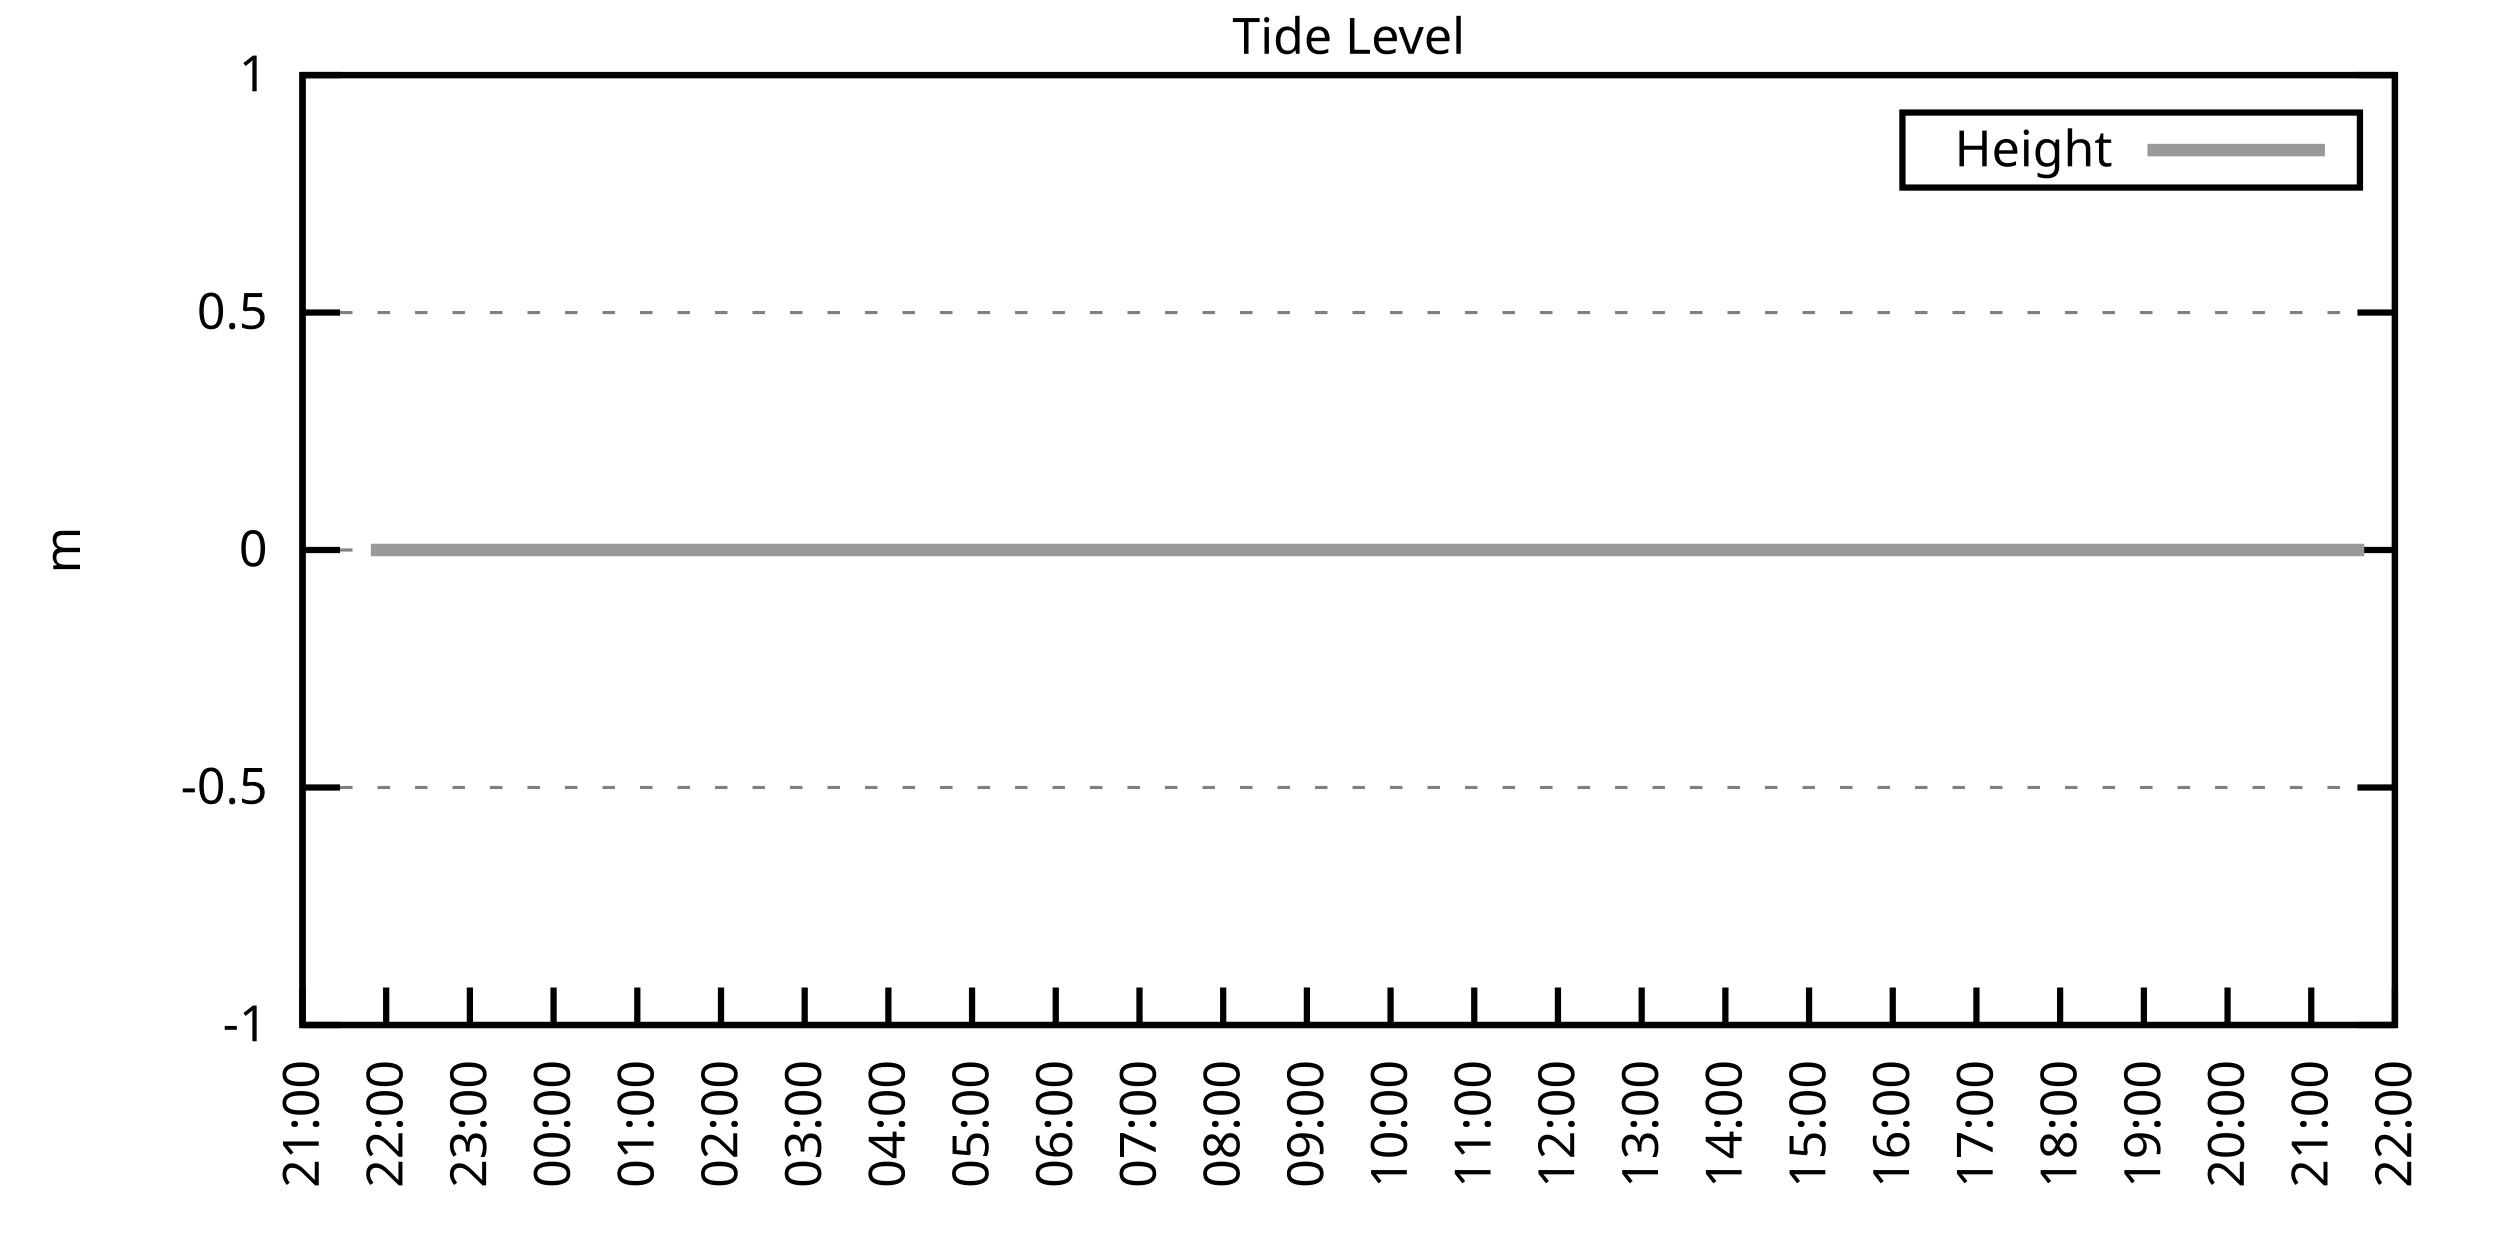
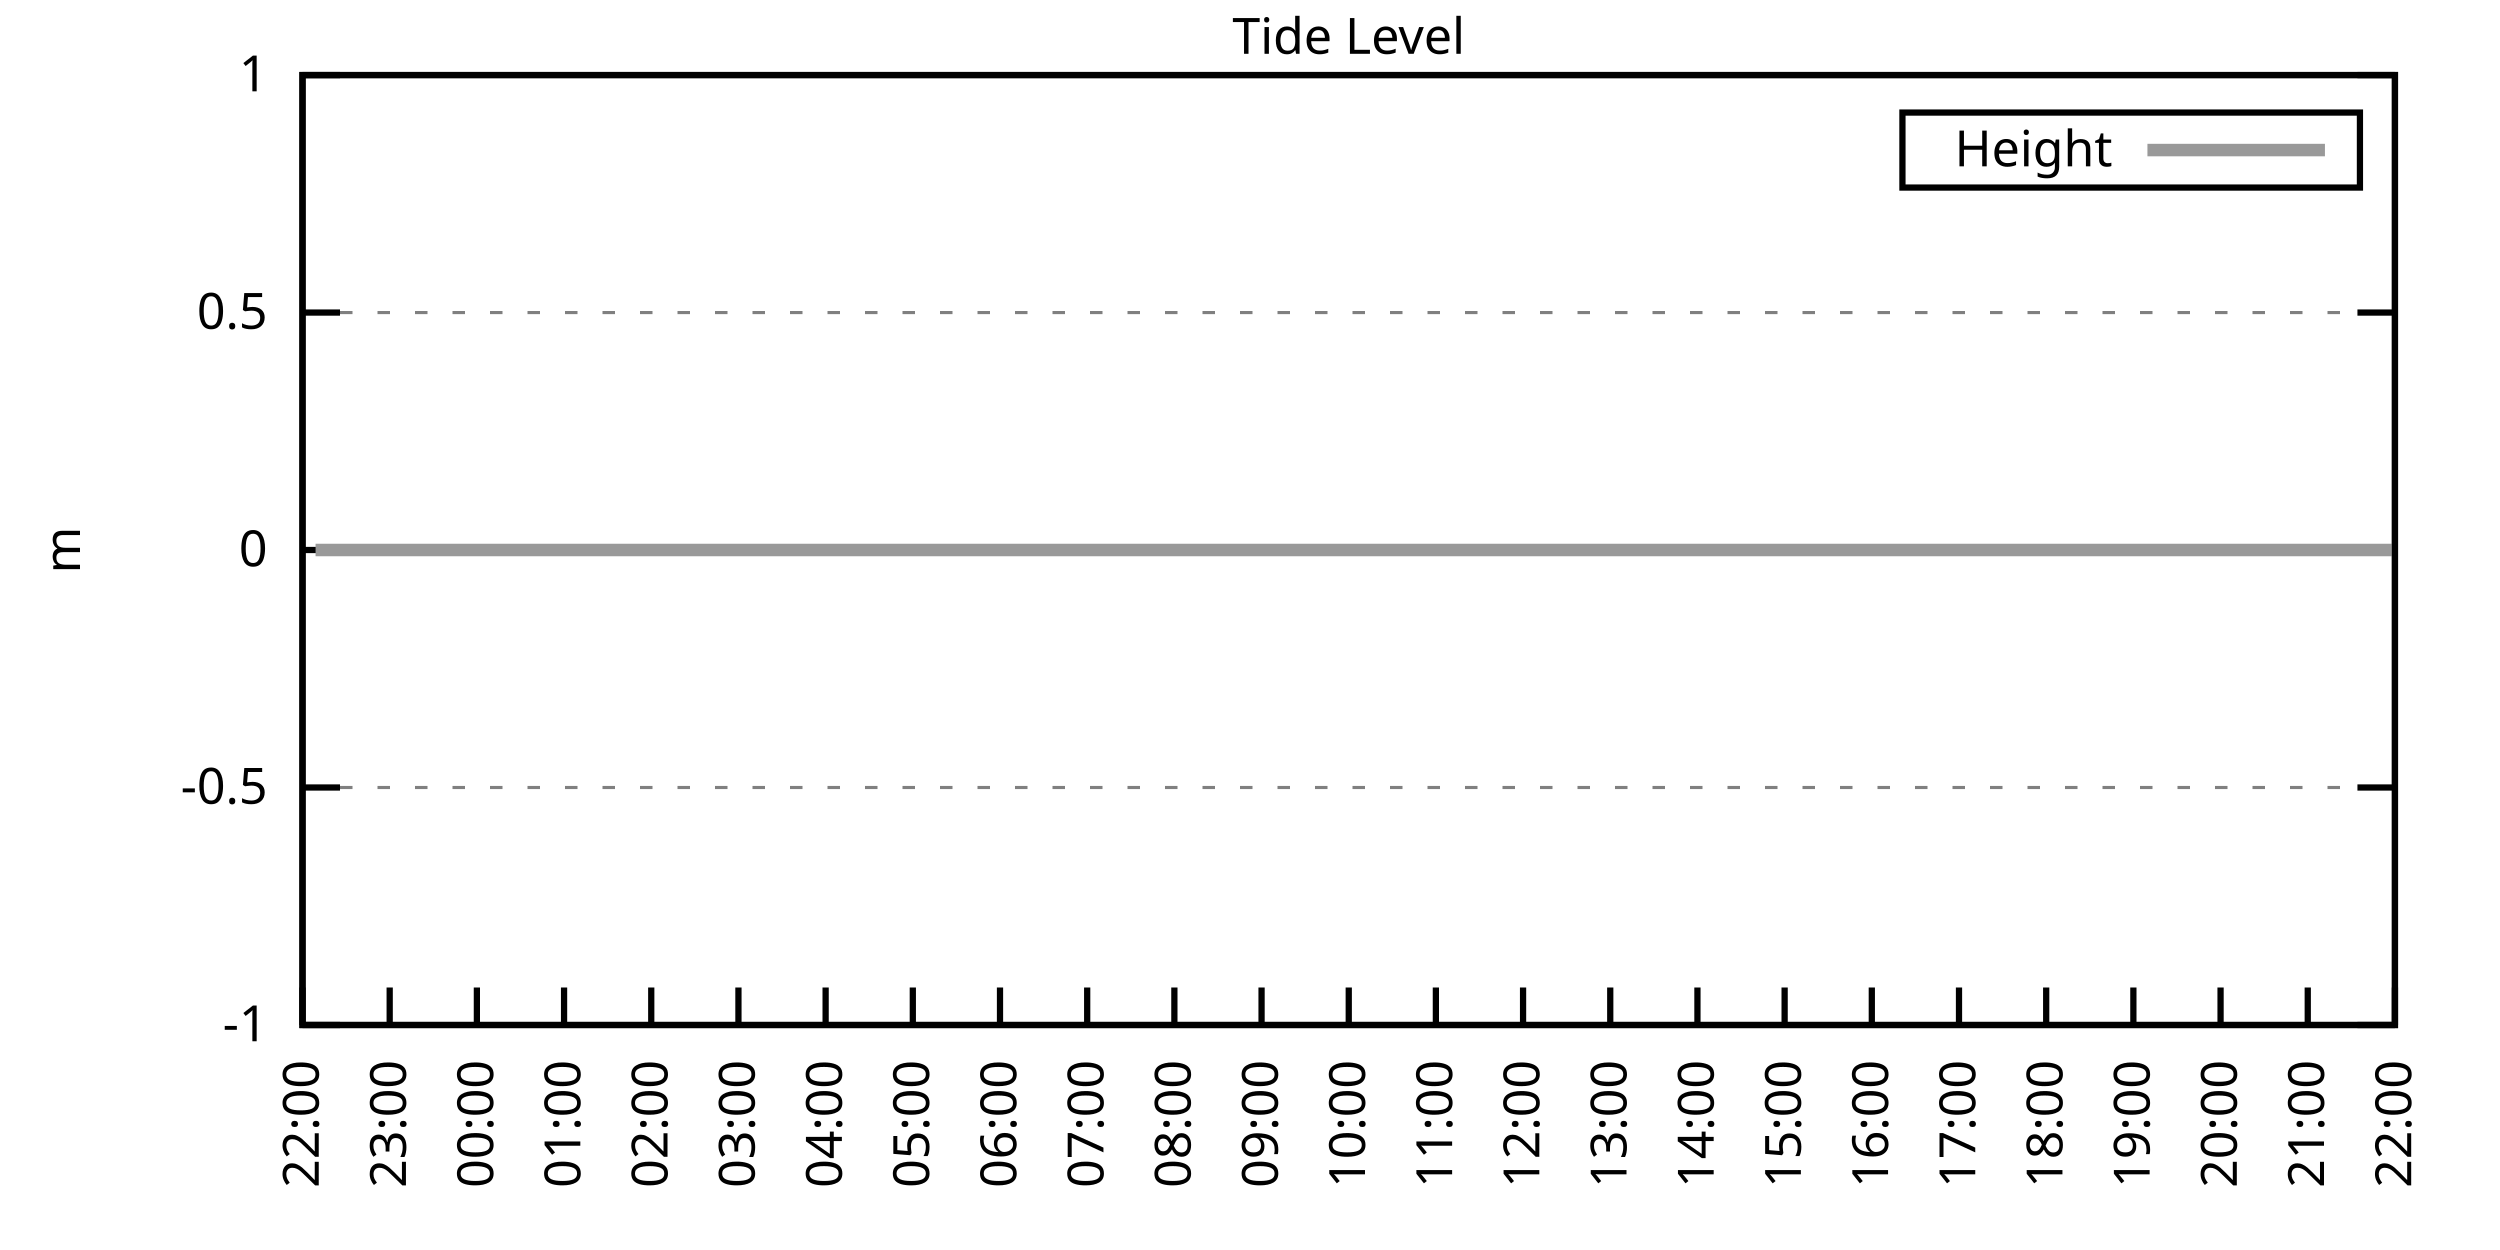
<svg xmlns="http://www.w3.org/2000/svg" xmlns:xlink="http://www.w3.org/1999/xlink" width="400" height="200" viewBox="0 0 400 200">
  <g id="gnuplot_canvas">
    <rect x="0" y="0" width="400" height="200" fill="none" />
    <defs>
      <circle id="gpDot" r="0.5" stroke-width="0.5" stroke="currentColor" />
      <path id="gpPt0" stroke-width="0.333" stroke="currentColor" d="M-1,0 h2 M0,-1 v2" />
      <path id="gpPt1" stroke-width="0.333" stroke="currentColor" d="M-1,-1 L1,1 M1,-1 L-1,1" />
      <path id="gpPt2" stroke-width="0.333" stroke="currentColor" d="M-1,0 L1,0 M0,-1 L0,1 M-1,-1 L1,1 M-1,1 L1,-1" />
      <rect id="gpPt3" stroke-width="0.333" stroke="currentColor" x="-1" y="-1" width="2" height="2" />
      <rect id="gpPt4" stroke-width="0.333" stroke="currentColor" fill="currentColor" x="-1" y="-1" width="2" height="2" />
      <circle id="gpPt5" stroke-width="0.333" stroke="currentColor" cx="0" cy="0" r="1" />
      <use xlink:href="#gpPt5" id="gpPt6" fill="currentColor" stroke="none" />
      <path id="gpPt7" stroke-width="0.333" stroke="currentColor" d="M0,-1.33 L-1.33,0.67 L1.33,0.67 z" />
      <use xlink:href="#gpPt7" id="gpPt8" fill="currentColor" stroke="none" />
      <use xlink:href="#gpPt7" id="gpPt9" stroke="currentColor" transform="rotate(180)" />
      <use xlink:href="#gpPt9" id="gpPt10" fill="currentColor" stroke="none" />
      <use xlink:href="#gpPt3" id="gpPt11" stroke="currentColor" transform="rotate(45)" />
      <use xlink:href="#gpPt11" id="gpPt12" fill="currentColor" stroke="none" />
      <path id="gpPt13" stroke-width="0.333" stroke="currentColor" d="M0,1.330 L1.265,0.411 L0.782,-1.067 L-0.782,-1.076 L-1.265,0.411 z" />
      <use xlink:href="#gpPt13" id="gpPt14" fill="currentColor" stroke="none" />
      <filter id="textbox" filterUnits="objectBoundingBox" x="0" y="0" height="1" width="1">
        <feFlood flood-color="white" flood-opacity="1" result="bgnd" />
        <feComposite in="SourceGraphic" in2="bgnd" operator="atop" />
      </filter>
      <filter id="greybox" filterUnits="objectBoundingBox" x="0" y="0" height="1" width="1">
        <feFlood flood-color="lightgrey" flood-opacity="1" result="grey" />
        <feComposite in="SourceGraphic" in2="grey" operator="atop" />
      </filter>
    </defs>
    <g fill="none" color="white" stroke="currentColor" stroke-width="1.00" stroke-linecap="butt" stroke-linejoin="miter">
</g>
    <g fill="none" color="black" stroke="currentColor" stroke-width="1.00" stroke-linecap="butt" stroke-linejoin="miter">
      <g stroke="none" shape-rendering="crispEdges">
        <polygon fill="rgb(255, 255, 255)" points="48.40,164.00 383.18,164.00 383.18,12.02 48.40,12.02 " />
      </g>
    </g>
    <g fill="none" color="black" stroke="currentColor" stroke-width="1.00" stroke-linecap="butt" stroke-linejoin="miter">
</g>
    <g fill="none" color="black" stroke="black" stroke-width="0.50" stroke-linecap="butt" stroke-linejoin="miter">
</g>
    <g fill="none" color="gray" stroke="currentColor" stroke-width="0.50" stroke-linecap="butt" stroke-linejoin="miter">
      <path stroke="gray" stroke-dasharray="2,4" class="gridline" d="M48.40,164.00 L383.19,164.00  " />
    </g>
    <g fill="none" color="gray" stroke="gray" stroke-width="1.00" stroke-linecap="butt" stroke-linejoin="miter">
</g>
    <g fill="none" color="black" stroke="currentColor" stroke-width="1.00" stroke-linecap="butt" stroke-linejoin="miter">
      <path stroke="black" d="M48.40,164.00 L54.40,164.00 M383.19,164.00 L377.19,164.00  " />
      <g transform="translate(42.80,166.60)" stroke="none" fill="black" font-family="Sans" font-size="8.00" text-anchor="end">
        <text>
          <tspan font-family="Sans">-1</tspan>
        </text>
      </g>
    </g>
    <g fill="none" color="black" stroke="currentColor" stroke-width="1.00" stroke-linecap="butt" stroke-linejoin="miter">
</g>
    <g fill="none" color="black" stroke="black" stroke-width="0.50" stroke-linecap="butt" stroke-linejoin="miter">
</g>
    <g fill="none" color="gray" stroke="currentColor" stroke-width="0.50" stroke-linecap="butt" stroke-linejoin="miter">
      <path stroke="gray" stroke-dasharray="2,4" class="gridline" d="M48.40,126.00 L383.19,126.00  " />
    </g>
    <g fill="none" color="gray" stroke="gray" stroke-width="1.00" stroke-linecap="butt" stroke-linejoin="miter">
</g>
    <g fill="none" color="black" stroke="currentColor" stroke-width="1.00" stroke-linecap="butt" stroke-linejoin="miter">
      <path stroke="black" d="M48.40,126.00 L54.40,126.00 M383.19,126.00 L377.19,126.00  " />
      <g transform="translate(42.80,128.60)" stroke="none" fill="black" font-family="Sans" font-size="8.00" text-anchor="end">
        <text>
          <tspan font-family="Sans">-0.5</tspan>
        </text>
      </g>
    </g>
    <g fill="none" color="black" stroke="currentColor" stroke-width="1.00" stroke-linecap="butt" stroke-linejoin="miter">
</g>
    <g fill="none" color="black" stroke="black" stroke-width="0.50" stroke-linecap="butt" stroke-linejoin="miter">
</g>
    <g fill="none" color="gray" stroke="currentColor" stroke-width="0.50" stroke-linecap="butt" stroke-linejoin="miter">
      <path stroke="gray" stroke-dasharray="2,4" class="gridline" d="M48.40,88.00 L383.19,88.00  " />
    </g>
    <g fill="none" color="gray" stroke="gray" stroke-width="1.00" stroke-linecap="butt" stroke-linejoin="miter">
</g>
    <g fill="none" color="black" stroke="currentColor" stroke-width="1.00" stroke-linecap="butt" stroke-linejoin="miter">
      <path stroke="black" d="M48.40,88.00 L54.40,88.00 M383.19,88.00 L377.19,88.00  " />
      <g transform="translate(42.80,90.60)" stroke="none" fill="black" font-family="Sans" font-size="8.00" text-anchor="end">
        <text>
          <tspan font-family="Sans"> 0</tspan>
        </text>
      </g>
    </g>
    <g fill="none" color="black" stroke="currentColor" stroke-width="1.00" stroke-linecap="butt" stroke-linejoin="miter">
</g>
    <g fill="none" color="black" stroke="black" stroke-width="0.50" stroke-linecap="butt" stroke-linejoin="miter">
</g>
    <g fill="none" color="gray" stroke="currentColor" stroke-width="0.50" stroke-linecap="butt" stroke-linejoin="miter">
      <path stroke="gray" stroke-dasharray="2,4" class="gridline" d="M48.40,50.01 L383.19,50.01  " />
    </g>
    <g fill="none" color="gray" stroke="gray" stroke-width="1.00" stroke-linecap="butt" stroke-linejoin="miter">
</g>
    <g fill="none" color="black" stroke="currentColor" stroke-width="1.00" stroke-linecap="butt" stroke-linejoin="miter">
      <path stroke="black" d="M48.40,50.01 L54.40,50.01 M383.19,50.01 L377.19,50.01  " />
      <g transform="translate(42.80,52.61)" stroke="none" fill="black" font-family="Sans" font-size="8.00" text-anchor="end">
        <text>
          <tspan font-family="Sans"> 0.5</tspan>
        </text>
      </g>
    </g>
    <g fill="none" color="black" stroke="currentColor" stroke-width="1.00" stroke-linecap="butt" stroke-linejoin="miter">
</g>
    <g fill="none" color="black" stroke="black" stroke-width="0.50" stroke-linecap="butt" stroke-linejoin="miter">
</g>
    <g fill="none" color="gray" stroke="currentColor" stroke-width="0.50" stroke-linecap="butt" stroke-linejoin="miter">
      <path stroke="gray" stroke-dasharray="2,4" class="gridline" d="M48.40,12.01 L383.19,12.01  " />
    </g>
    <g fill="none" color="gray" stroke="gray" stroke-width="1.00" stroke-linecap="butt" stroke-linejoin="miter">
</g>
    <g fill="none" color="black" stroke="currentColor" stroke-width="1.00" stroke-linecap="butt" stroke-linejoin="miter">
      <path stroke="black" d="M48.40,12.01 L54.40,12.01 M383.19,12.01 L377.19,12.01  " />
      <g transform="translate(42.80,14.61)" stroke="none" fill="black" font-family="Sans" font-size="8.00" text-anchor="end">
        <text>
          <tspan font-family="Sans"> 1</tspan>
        </text>
      </g>
    </g>
    <g fill="none" color="black" stroke="currentColor" stroke-width="1.00" stroke-linecap="butt" stroke-linejoin="miter">
      <path stroke="black" d="M48.40,164.00 L48.40,158.00  " />
      <g transform="translate(51.00,169.60) rotate(270.00)" stroke="none" fill="black" font-family="Sans" font-size="8.00" text-anchor="end">
        <text>
-           <tspan font-family="Sans">21:00</tspan>
-         </text>
-       </g>
-     </g>
-     <g fill="none" color="black" stroke="currentColor" stroke-width="1.00" stroke-linecap="butt" stroke-linejoin="miter">
-       <path stroke="black" d="M61.79,164.00 L61.79,158.00  " />
-       <g transform="translate(64.39,169.60) rotate(270.00)" stroke="none" fill="black" font-family="Sans" font-size="8.00" text-anchor="end">
-         <text>
          <tspan font-family="Sans">22:00</tspan>
        </text>
      </g>
    </g>
    <g fill="none" color="black" stroke="currentColor" stroke-width="1.00" stroke-linecap="butt" stroke-linejoin="miter">
-       <path stroke="black" d="M75.18,164.00 L75.18,158.00  " />
-       <g transform="translate(77.78,169.60) rotate(270.00)" stroke="none" fill="black" font-family="Sans" font-size="8.00" text-anchor="end">
+       <path stroke="black" d="M62.35,164.00 L62.35,158.00  " />
+       <g transform="translate(64.95,169.60) rotate(270.00)" stroke="none" fill="black" font-family="Sans" font-size="8.00" text-anchor="end">
        <text>
          <tspan font-family="Sans">23:00</tspan>
        </text>
      </g>
    </g>
    <g fill="none" color="black" stroke="currentColor" stroke-width="1.00" stroke-linecap="butt" stroke-linejoin="miter">
-       <path stroke="black" d="M88.57,164.00 L88.57,158.00  " />
-       <g transform="translate(91.17,169.60) rotate(270.00)" stroke="none" fill="black" font-family="Sans" font-size="8.00" text-anchor="end">
+       <path stroke="black" d="M76.30,164.00 L76.30,158.00  " />
+       <g transform="translate(78.90,169.60) rotate(270.00)" stroke="none" fill="black" font-family="Sans" font-size="8.00" text-anchor="end">
        <text>
          <tspan font-family="Sans">00:00</tspan>
        </text>
      </g>
    </g>
    <g fill="none" color="black" stroke="currentColor" stroke-width="1.00" stroke-linecap="butt" stroke-linejoin="miter">
-       <path stroke="black" d="M101.97,164.00 L101.97,158.00  " />
-       <g transform="translate(104.57,169.60) rotate(270.00)" stroke="none" fill="black" font-family="Sans" font-size="8.00" text-anchor="end">
+       <path stroke="black" d="M90.25,164.00 L90.25,158.00  " />
+       <g transform="translate(92.85,169.60) rotate(270.00)" stroke="none" fill="black" font-family="Sans" font-size="8.00" text-anchor="end">
        <text>
          <tspan font-family="Sans">01:00</tspan>
        </text>
      </g>
    </g>
    <g fill="none" color="black" stroke="currentColor" stroke-width="1.00" stroke-linecap="butt" stroke-linejoin="miter">
-       <path stroke="black" d="M115.36,164.00 L115.36,158.00  " />
-       <g transform="translate(117.96,169.60) rotate(270.00)" stroke="none" fill="black" font-family="Sans" font-size="8.00" text-anchor="end">
+       <path stroke="black" d="M104.20,164.00 L104.20,158.00  " />
+       <g transform="translate(106.80,169.60) rotate(270.00)" stroke="none" fill="black" font-family="Sans" font-size="8.00" text-anchor="end">
        <text>
          <tspan font-family="Sans">02:00</tspan>
        </text>
      </g>
    </g>
    <g fill="none" color="black" stroke="currentColor" stroke-width="1.00" stroke-linecap="butt" stroke-linejoin="miter">
-       <path stroke="black" d="M128.75,164.00 L128.75,158.00  " />
-       <g transform="translate(131.35,169.60) rotate(270.00)" stroke="none" fill="black" font-family="Sans" font-size="8.00" text-anchor="end">
+       <path stroke="black" d="M118.15,164.00 L118.15,158.00  " />
+       <g transform="translate(120.75,169.60) rotate(270.00)" stroke="none" fill="black" font-family="Sans" font-size="8.00" text-anchor="end">
        <text>
          <tspan font-family="Sans">03:00</tspan>
        </text>
      </g>
    </g>
    <g fill="none" color="black" stroke="currentColor" stroke-width="1.00" stroke-linecap="butt" stroke-linejoin="miter">
-       <path stroke="black" d="M142.14,164.00 L142.14,158.00  " />
-       <g transform="translate(144.74,169.60) rotate(270.00)" stroke="none" fill="black" font-family="Sans" font-size="8.00" text-anchor="end">
+       <path stroke="black" d="M132.10,164.00 L132.10,158.00  " />
+       <g transform="translate(134.70,169.60) rotate(270.00)" stroke="none" fill="black" font-family="Sans" font-size="8.00" text-anchor="end">
        <text>
          <tspan font-family="Sans">04:00</tspan>
        </text>
      </g>
    </g>
    <g fill="none" color="black" stroke="currentColor" stroke-width="1.00" stroke-linecap="butt" stroke-linejoin="miter">
-       <path stroke="black" d="M155.53,164.00 L155.53,158.00  " />
-       <g transform="translate(158.13,169.60) rotate(270.00)" stroke="none" fill="black" font-family="Sans" font-size="8.00" text-anchor="end">
+       <path stroke="black" d="M146.05,164.00 L146.05,158.00  " />
+       <g transform="translate(148.65,169.60) rotate(270.00)" stroke="none" fill="black" font-family="Sans" font-size="8.00" text-anchor="end">
        <text>
          <tspan font-family="Sans">05:00</tspan>
        </text>
      </g>
    </g>
    <g fill="none" color="black" stroke="currentColor" stroke-width="1.00" stroke-linecap="butt" stroke-linejoin="miter">
-       <path stroke="black" d="M168.92,164.00 L168.92,158.00  " />
-       <g transform="translate(171.52,169.60) rotate(270.00)" stroke="none" fill="black" font-family="Sans" font-size="8.00" text-anchor="end">
+       <path stroke="black" d="M160.00,164.00 L160.00,158.00  " />
+       <g transform="translate(162.60,169.60) rotate(270.00)" stroke="none" fill="black" font-family="Sans" font-size="8.00" text-anchor="end">
        <text>
          <tspan font-family="Sans">06:00</tspan>
        </text>
      </g>
    </g>
    <g fill="none" color="black" stroke="currentColor" stroke-width="1.00" stroke-linecap="butt" stroke-linejoin="miter">
-       <path stroke="black" d="M182.32,164.00 L182.32,158.00  " />
-       <g transform="translate(184.92,169.60) rotate(270.00)" stroke="none" fill="black" font-family="Sans" font-size="8.00" text-anchor="end">
+       <path stroke="black" d="M173.95,164.00 L173.95,158.00  " />
+       <g transform="translate(176.55,169.60) rotate(270.00)" stroke="none" fill="black" font-family="Sans" font-size="8.00" text-anchor="end">
        <text>
          <tspan font-family="Sans">07:00</tspan>
        </text>
      </g>
    </g>
    <g fill="none" color="black" stroke="currentColor" stroke-width="1.00" stroke-linecap="butt" stroke-linejoin="miter">
-       <path stroke="black" d="M195.71,164.00 L195.71,158.00  " />
-       <g transform="translate(198.31,169.60) rotate(270.00)" stroke="none" fill="black" font-family="Sans" font-size="8.00" text-anchor="end">
+       <path stroke="black" d="M187.90,164.00 L187.90,158.00  " />
+       <g transform="translate(190.50,169.60) rotate(270.00)" stroke="none" fill="black" font-family="Sans" font-size="8.00" text-anchor="end">
        <text>
          <tspan font-family="Sans">08:00</tspan>
        </text>
      </g>
    </g>
    <g fill="none" color="black" stroke="currentColor" stroke-width="1.00" stroke-linecap="butt" stroke-linejoin="miter">
-       <path stroke="black" d="M209.10,164.00 L209.10,158.00  " />
-       <g transform="translate(211.70,169.60) rotate(270.00)" stroke="none" fill="black" font-family="Sans" font-size="8.00" text-anchor="end">
+       <path stroke="black" d="M201.85,164.00 L201.85,158.00  " />
+       <g transform="translate(204.45,169.60) rotate(270.00)" stroke="none" fill="black" font-family="Sans" font-size="8.00" text-anchor="end">
        <text>
          <tspan font-family="Sans">09:00</tspan>
        </text>
      </g>
    </g>
    <g fill="none" color="black" stroke="currentColor" stroke-width="1.00" stroke-linecap="butt" stroke-linejoin="miter">
-       <path stroke="black" d="M222.49,164.00 L222.49,158.00  " />
-       <g transform="translate(225.09,169.60) rotate(270.00)" stroke="none" fill="black" font-family="Sans" font-size="8.00" text-anchor="end">
+       <path stroke="black" d="M215.80,164.00 L215.80,158.00  " />
+       <g transform="translate(218.40,169.60) rotate(270.00)" stroke="none" fill="black" font-family="Sans" font-size="8.00" text-anchor="end">
        <text>
          <tspan font-family="Sans">10:00</tspan>
        </text>
      </g>
    </g>
    <g fill="none" color="black" stroke="currentColor" stroke-width="1.00" stroke-linecap="butt" stroke-linejoin="miter">
-       <path stroke="black" d="M235.88,164.00 L235.88,158.00  " />
-       <g transform="translate(238.48,169.60) rotate(270.00)" stroke="none" fill="black" font-family="Sans" font-size="8.00" text-anchor="end">
+       <path stroke="black" d="M229.74,164.00 L229.74,158.00  " />
+       <g transform="translate(232.34,169.60) rotate(270.00)" stroke="none" fill="black" font-family="Sans" font-size="8.00" text-anchor="end">
        <text>
          <tspan font-family="Sans">11:00</tspan>
        </text>
      </g>
    </g>
    <g fill="none" color="black" stroke="currentColor" stroke-width="1.00" stroke-linecap="butt" stroke-linejoin="miter">
-       <path stroke="black" d="M249.27,164.00 L249.27,158.00  " />
-       <g transform="translate(251.87,169.60) rotate(270.00)" stroke="none" fill="black" font-family="Sans" font-size="8.00" text-anchor="end">
+       <path stroke="black" d="M243.69,164.00 L243.69,158.00  " />
+       <g transform="translate(246.29,169.60) rotate(270.00)" stroke="none" fill="black" font-family="Sans" font-size="8.00" text-anchor="end">
        <text>
          <tspan font-family="Sans">12:00</tspan>
        </text>
      </g>
    </g>
    <g fill="none" color="black" stroke="currentColor" stroke-width="1.00" stroke-linecap="butt" stroke-linejoin="miter">
-       <path stroke="black" d="M262.67,164.00 L262.67,158.00  " />
-       <g transform="translate(265.27,169.60) rotate(270.00)" stroke="none" fill="black" font-family="Sans" font-size="8.00" text-anchor="end">
+       <path stroke="black" d="M257.64,164.00 L257.64,158.00  " />
+       <g transform="translate(260.24,169.60) rotate(270.00)" stroke="none" fill="black" font-family="Sans" font-size="8.00" text-anchor="end">
        <text>
          <tspan font-family="Sans">13:00</tspan>
        </text>
      </g>
    </g>
    <g fill="none" color="black" stroke="currentColor" stroke-width="1.00" stroke-linecap="butt" stroke-linejoin="miter">
-       <path stroke="black" d="M276.06,164.00 L276.06,158.00  " />
-       <g transform="translate(278.66,169.60) rotate(270.00)" stroke="none" fill="black" font-family="Sans" font-size="8.00" text-anchor="end">
+       <path stroke="black" d="M271.59,164.00 L271.59,158.00  " />
+       <g transform="translate(274.19,169.60) rotate(270.00)" stroke="none" fill="black" font-family="Sans" font-size="8.00" text-anchor="end">
        <text>
          <tspan font-family="Sans">14:00</tspan>
        </text>
      </g>
    </g>
    <g fill="none" color="black" stroke="currentColor" stroke-width="1.00" stroke-linecap="butt" stroke-linejoin="miter">
-       <path stroke="black" d="M289.45,164.00 L289.45,158.00  " />
-       <g transform="translate(292.05,169.60) rotate(270.00)" stroke="none" fill="black" font-family="Sans" font-size="8.00" text-anchor="end">
+       <path stroke="black" d="M285.54,164.00 L285.54,158.00  " />
+       <g transform="translate(288.14,169.60) rotate(270.00)" stroke="none" fill="black" font-family="Sans" font-size="8.00" text-anchor="end">
        <text>
          <tspan font-family="Sans">15:00</tspan>
        </text>
      </g>
    </g>
    <g fill="none" color="black" stroke="currentColor" stroke-width="1.00" stroke-linecap="butt" stroke-linejoin="miter">
-       <path stroke="black" d="M302.84,164.00 L302.84,158.00  " />
-       <g transform="translate(305.44,169.60) rotate(270.00)" stroke="none" fill="black" font-family="Sans" font-size="8.00" text-anchor="end">
+       <path stroke="black" d="M299.49,164.00 L299.49,158.00  " />
+       <g transform="translate(302.09,169.60) rotate(270.00)" stroke="none" fill="black" font-family="Sans" font-size="8.00" text-anchor="end">
        <text>
          <tspan font-family="Sans">16:00</tspan>
        </text>
      </g>
    </g>
    <g fill="none" color="black" stroke="currentColor" stroke-width="1.00" stroke-linecap="butt" stroke-linejoin="miter">
-       <path stroke="black" d="M316.23,164.00 L316.23,158.00  " />
-       <g transform="translate(318.83,169.60) rotate(270.00)" stroke="none" fill="black" font-family="Sans" font-size="8.00" text-anchor="end">
+       <path stroke="black" d="M313.44,164.00 L313.44,158.00  " />
+       <g transform="translate(316.04,169.60) rotate(270.00)" stroke="none" fill="black" font-family="Sans" font-size="8.00" text-anchor="end">
        <text>
          <tspan font-family="Sans">17:00</tspan>
        </text>
      </g>
    </g>
    <g fill="none" color="black" stroke="currentColor" stroke-width="1.00" stroke-linecap="butt" stroke-linejoin="miter">
-       <path stroke="black" d="M329.62,164.00 L329.62,158.00  " />
-       <g transform="translate(332.22,169.60) rotate(270.00)" stroke="none" fill="black" font-family="Sans" font-size="8.00" text-anchor="end">
+       <path stroke="black" d="M327.39,164.00 L327.39,158.00  " />
+       <g transform="translate(329.99,169.60) rotate(270.00)" stroke="none" fill="black" font-family="Sans" font-size="8.00" text-anchor="end">
        <text>
          <tspan font-family="Sans">18:00</tspan>
        </text>
      </g>
    </g>
    <g fill="none" color="black" stroke="currentColor" stroke-width="1.00" stroke-linecap="butt" stroke-linejoin="miter">
-       <path stroke="black" d="M343.02,164.00 L343.02,158.00  " />
-       <g transform="translate(345.62,169.60) rotate(270.00)" stroke="none" fill="black" font-family="Sans" font-size="8.00" text-anchor="end">
+       <path stroke="black" d="M341.34,164.00 L341.34,158.00  " />
+       <g transform="translate(343.94,169.60) rotate(270.00)" stroke="none" fill="black" font-family="Sans" font-size="8.00" text-anchor="end">
        <text>
          <tspan font-family="Sans">19:00</tspan>
        </text>
      </g>
    </g>
    <g fill="none" color="black" stroke="currentColor" stroke-width="1.00" stroke-linecap="butt" stroke-linejoin="miter">
-       <path stroke="black" d="M356.41,164.00 L356.41,158.00  " />
-       <g transform="translate(359.01,169.60) rotate(270.00)" stroke="none" fill="black" font-family="Sans" font-size="8.00" text-anchor="end">
+       <path stroke="black" d="M355.29,164.00 L355.29,158.00  " />
+       <g transform="translate(357.89,169.60) rotate(270.00)" stroke="none" fill="black" font-family="Sans" font-size="8.00" text-anchor="end">
        <text>
          <tspan font-family="Sans">20:00</tspan>
        </text>
      </g>
    </g>
    <g fill="none" color="black" stroke="currentColor" stroke-width="1.00" stroke-linecap="butt" stroke-linejoin="miter">
-       <path stroke="black" d="M369.80,164.00 L369.80,158.00  " />
-       <g transform="translate(372.40,169.60) rotate(270.00)" stroke="none" fill="black" font-family="Sans" font-size="8.00" text-anchor="end">
+       <path stroke="black" d="M369.24,164.00 L369.24,158.00  " />
+       <g transform="translate(371.84,169.60) rotate(270.00)" stroke="none" fill="black" font-family="Sans" font-size="8.00" text-anchor="end">
        <text>
          <tspan font-family="Sans">21:00</tspan>
        </text>
      </g>
    </g>
    <g fill="none" color="black" stroke="currentColor" stroke-width="1.00" stroke-linecap="butt" stroke-linejoin="miter">
      <path stroke="black" d="M383.19,164.00 L383.19,158.00  " />
      <g transform="translate(385.79,169.60) rotate(270.00)" stroke="none" fill="black" font-family="Sans" font-size="8.00" text-anchor="end">
        <text>
          <tspan font-family="Sans">22:00</tspan>
        </text>
      </g>
    </g>
    <g fill="none" color="black" stroke="currentColor" stroke-width="1.00" stroke-linecap="butt" stroke-linejoin="miter">
</g>
    <g fill="none" color="black" stroke="currentColor" stroke-width="1.00" stroke-linecap="butt" stroke-linejoin="miter">
      <path stroke="black" d="M48.40,12.01 L48.40,164.00 L383.19,164.00 L383.19,12.01 L48.40,12.01 Z  " />
    </g>
    <g fill="none" color="black" stroke="currentColor" stroke-width="1.00" stroke-linecap="butt" stroke-linejoin="miter">
</g>
    <g fill="none" color="black" stroke="currentColor" stroke-width="1.00" stroke-linecap="butt" stroke-linejoin="miter">
      <path stroke="black" d="M304.39,30.01 L304.39,18.01 L377.59,18.01 L377.59,30.01 L304.39,30.01 Z  " />
    </g>
    <g id="Tide_level_plot_1">
      <g fill="none" color="white" stroke="black" stroke-width="2.00" stroke-linecap="butt" stroke-linejoin="miter">
</g>
      <g fill="none" color="black" stroke="currentColor" stroke-width="2.00" stroke-linecap="butt" stroke-linejoin="miter">
        <g transform="translate(337.99,26.61)" stroke="none" fill="black" font-family="Sans" font-size="8.00" text-anchor="end">
          <text>
            <tspan font-family="Sans">Height</tspan>
          </text>
        </g>
      </g>
      <g fill="none" color="black" stroke="currentColor" stroke-width="2.00" stroke-linecap="butt" stroke-linejoin="miter">
-         <path stroke="rgb(153, 153, 153)" d="M343.59,24.01 L371.99,24.01 M59.34,88.00 L61.57,88.00 L63.80,88.00 L66.03,88.00 L67.82,88.00 L70.50,88.00   L72.50,88.00 L74.96,88.00 L76.97,88.00 L79.42,88.00 L81.43,88.00 L83.66,88.00 L85.45,88.00 L88.13,88.00   L90.58,88.00 L92.37,88.00 L94.60,88.00 L97.06,88.00 L99.29,88.00 L101.52,88.00 L103.75,88.00 L106.21,88.00   L107.77,88.00 L110.67,88.00 L114.91,88.00 L117.37,88.00 L119.15,88.00 L121.61,88.00 L123.84,88.00 L125.62,88.00   L128.08,88.00 L130.54,88.00 L132.99,88.00 L135.22,88.00 L139.69,88.00 L141.47,88.00 L144.15,88.00 L146.16,88.00   L148.39,88.00 L150.85,88.00 L153.08,88.00 L155.09,88.00 L157.32,88.00 L159.55,88.00 L162.01,88.00 L164.01,88.00   L166.47,88.00 L168.70,88.00 L170.71,88.00 L172.94,88.00 L174.95,88.00 L177.63,88.00 L179.41,88.00 L182.09,88.00   L184.10,88.00 L186.56,88.00 L188.57,88.00 L190.80,88.00 L193.25,88.00 L195.04,88.00 L197.27,88.00 L199.95,88.00   L201.96,88.00 L203.97,88.00 L206.64,88.00 L208.65,88.00 L210.66,88.00 L213.12,88.00 L215.57,88.00 L217.80,88.00   L219.81,88.00 L222.27,88.00 L224.05,88.00 L226.73,88.00 L228.96,88.00 L231.20,88.00 L233.43,88.00 L235.66,88.00   L237.89,88.00 L240.12,88.00 L242.13,88.00 L244.59,88.00 L246.82,88.00 L249.05,88.00 L251.28,88.00 L253.51,88.00   L255.75,88.00 L257.76,88.00 L259.99,88.00 L262.22,88.00 L264.67,88.00 L266.68,88.00 L269.14,88.00 L271.15,88.00   L273.38,88.00 L275.83,88.00 L277.84,88.00 L279.85,88.00 L282.31,88.00 L284.54,88.00 L286.99,88.00 L289.23,88.00   L291.23,88.00 L293.47,88.00 L295.70,88.00 L298.15,88.00 L300.39,88.00 L302.17,88.00 L304.63,88.00 L307.08,88.00   L309.31,88.00 L311.10,88.00 L313.55,88.00 L315.56,88.00 L318.02,88.00 L318.46,88.00 L322.48,88.00 L324.94,88.00   L326.72,88.00 L329.40,88.00 L331.19,88.00 L333.64,88.00 L335.87,88.00 L338.10,88.00 L340.34,88.00 L342.79,88.00   L344.80,88.00 L347.26,88.00 L349.26,88.00 L351.27,88.00 L353.95,88.00 L356.18,88.00 L358.42,88.00 L360.42,88.00   L362.88,88.00 L364.66,88.00 L367.34,88.00 L369.13,88.00 L371.36,88.00 L374.04,88.00 L376.27,88.00 L378.28,88.00    " />
+         <path stroke="rgb(153, 153, 153)" d="M343.59,24.01 L371.99,24.01 M50.49,88.00 L52.82,88.00 L54.68,88.00 L57.47,88.00 L59.56,88.00 L62.12,88.00   L64.21,88.00 L66.77,88.00 L68.86,88.00 L71.18,88.00 L73.04,88.00 L75.83,88.00 L78.39,88.00 L80.25,88.00   L82.58,88.00 L85.13,88.00 L87.46,88.00 L89.78,88.00 L92.11,88.00 L94.67,88.00 L96.29,88.00 L99.32,88.00   L103.73,88.00 L106.29,88.00 L108.15,88.00 L110.71,88.00 L113.03,88.00 L114.89,88.00 L117.45,88.00 L120.01,88.00   L122.57,88.00 L124.89,88.00 L129.54,88.00 L131.40,88.00 L134.19,88.00 L136.28,88.00 L138.61,88.00 L141.16,88.00   L143.49,88.00 L145.58,88.00 L147.91,88.00 L150.23,88.00 L152.79,88.00 L154.88,88.00 L157.44,88.00 L159.76,88.00   L161.86,88.00 L164.18,88.00 L166.27,88.00 L169.06,88.00 L170.92,88.00 L173.71,88.00 L175.81,88.00 L178.36,88.00   L180.46,88.00 L182.78,88.00 L185.34,88.00 L187.20,88.00 L189.52,88.00 L192.31,88.00 L194.41,88.00 L196.50,88.00   L199.29,88.00 L201.38,88.00 L203.47,88.00 L206.03,88.00 L208.59,88.00 L210.91,88.00 L213.01,88.00 L215.56,88.00   L217.42,88.00 L220.21,88.00 L222.54,88.00 L224.86,88.00 L227.19,88.00 L229.51,88.00 L231.84,88.00 L234.16,88.00   L236.25,88.00 L238.81,88.00 L241.14,88.00 L243.46,88.00 L245.79,88.00 L248.11,88.00 L250.44,88.00 L252.53,88.00   L254.85,88.00 L257.18,88.00 L259.74,88.00 L261.83,88.00 L264.39,88.00 L266.48,88.00 L268.80,88.00 L271.36,88.00   L273.45,88.00 L275.55,88.00 L278.10,88.00 L280.43,88.00 L282.99,88.00 L285.31,88.00 L287.40,88.00 L289.73,88.00   L292.05,88.00 L294.61,88.00 L296.94,88.00 L298.80,88.00 L301.35,88.00 L303.91,88.00 L306.23,88.00 L308.09,88.00   L310.65,88.00 L312.74,88.00 L315.30,88.00 L315.77,88.00 L319.95,88.00 L322.51,88.00 L324.37,88.00 L327.16,88.00   L329.02,88.00 L331.58,88.00 L333.90,88.00 L336.23,88.00 L338.55,88.00 L341.11,88.00 L343.20,88.00 L345.76,88.00   L347.85,88.00 L349.94,88.00 L352.73,88.00 L355.06,88.00 L357.38,88.00 L359.48,88.00 L362.03,88.00 L363.89,88.00   L366.68,88.00 L368.54,88.00 L370.87,88.00 L373.66,88.00 L375.98,88.00 L378.08,88.00 L380.63,88.00 L382.96,88.00    " />
      </g>
    </g>
    <g fill="none" color="black" stroke="currentColor" stroke-width="2.00" stroke-linecap="butt" stroke-linejoin="miter">
</g>
    <g fill="none" color="black" stroke="black" stroke-width="1.00" stroke-linecap="butt" stroke-linejoin="miter">
</g>
    <g fill="none" color="black" stroke="currentColor" stroke-width="1.00" stroke-linecap="butt" stroke-linejoin="miter">
      <path stroke="black" d="M48.40,12.01 L48.40,164.00 L383.19,164.00 L383.19,12.01 L48.40,12.01 Z  " />
      <g transform="translate(12.80,88.01) rotate(270.00)" stroke="none" fill="black" font-family="Sans" font-size="8.00" text-anchor="middle">
        <text>
          <tspan font-family="Sans">m</tspan>
        </text>
      </g>
    </g>
    <g fill="none" color="black" stroke="currentColor" stroke-width="1.00" stroke-linecap="butt" stroke-linejoin="miter">
</g>
    <g fill="none" color="black" stroke="currentColor" stroke-width="1.00" stroke-linecap="butt" stroke-linejoin="miter">
      <g transform="translate(215.79,8.61)" stroke="none" fill="black" font-family="Sans" font-size="8.00" text-anchor="middle">
        <text>
          <tspan font-family="Sans">Tide Level</tspan>
        </text>
      </g>
    </g>
    <g fill="none" color="black" stroke="currentColor" stroke-width="1.00" stroke-linecap="butt" stroke-linejoin="miter">
</g>
  </g>
</svg>
